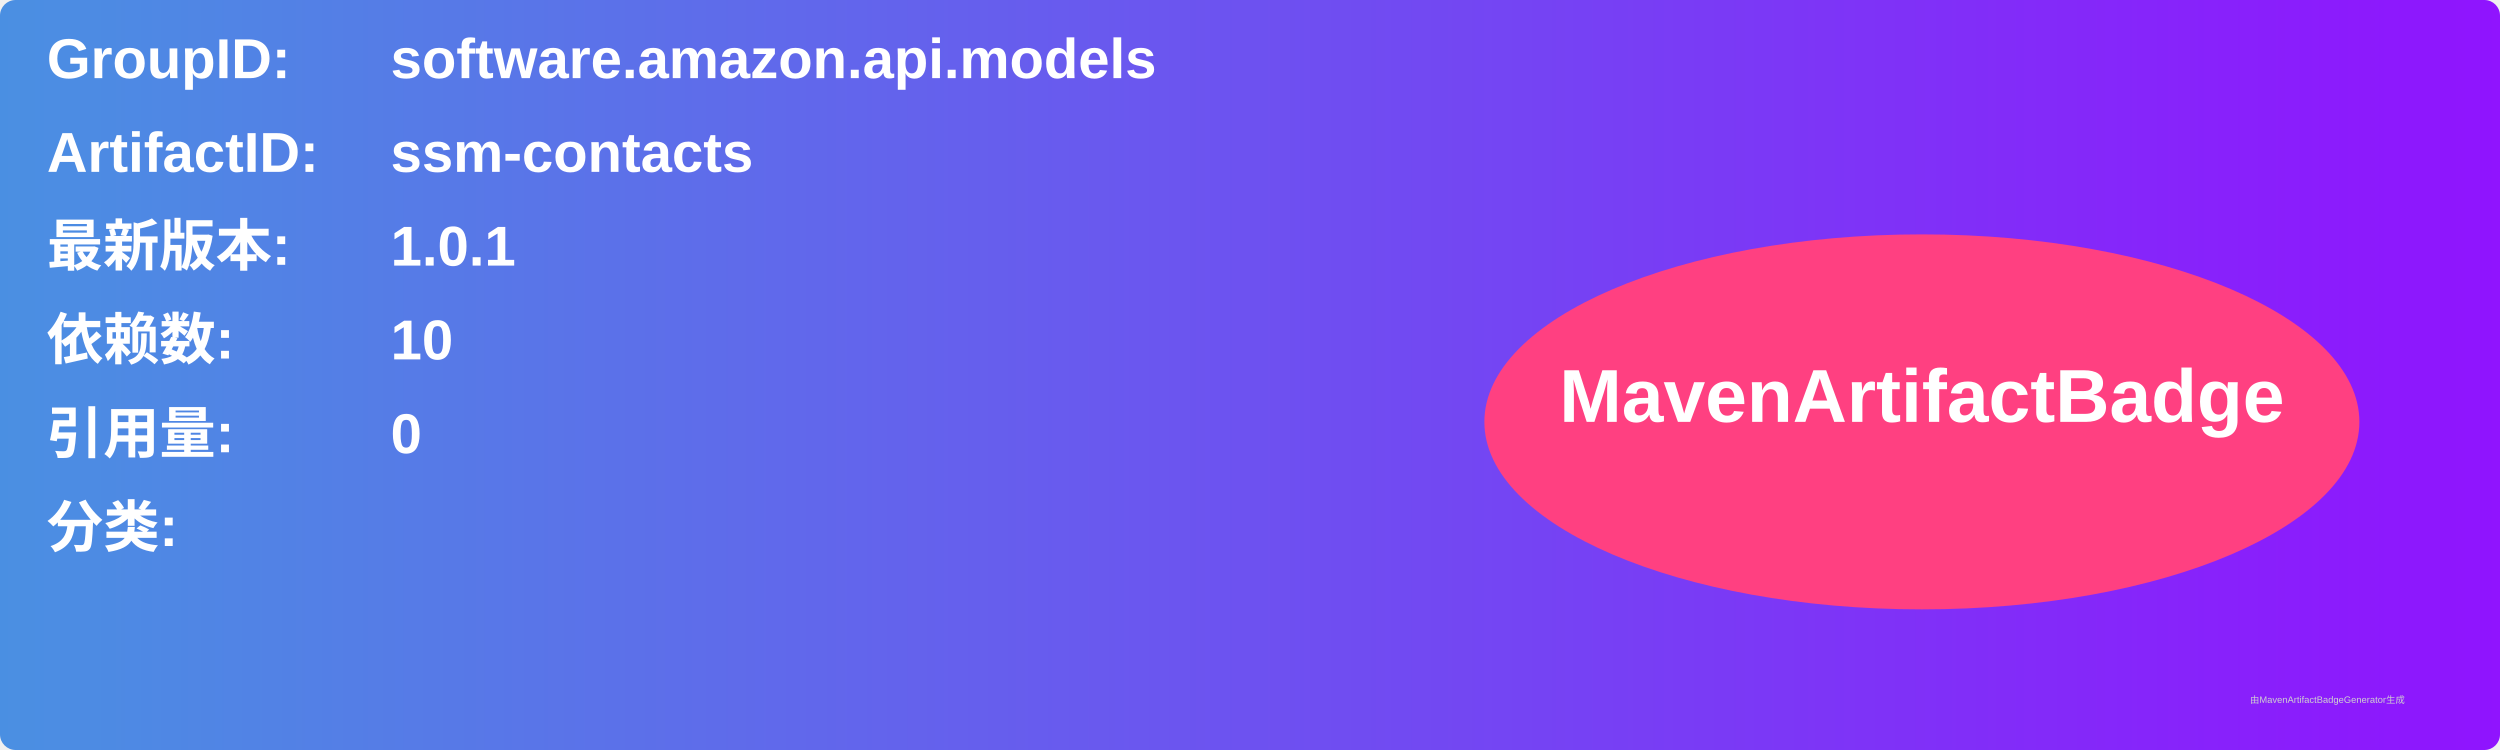
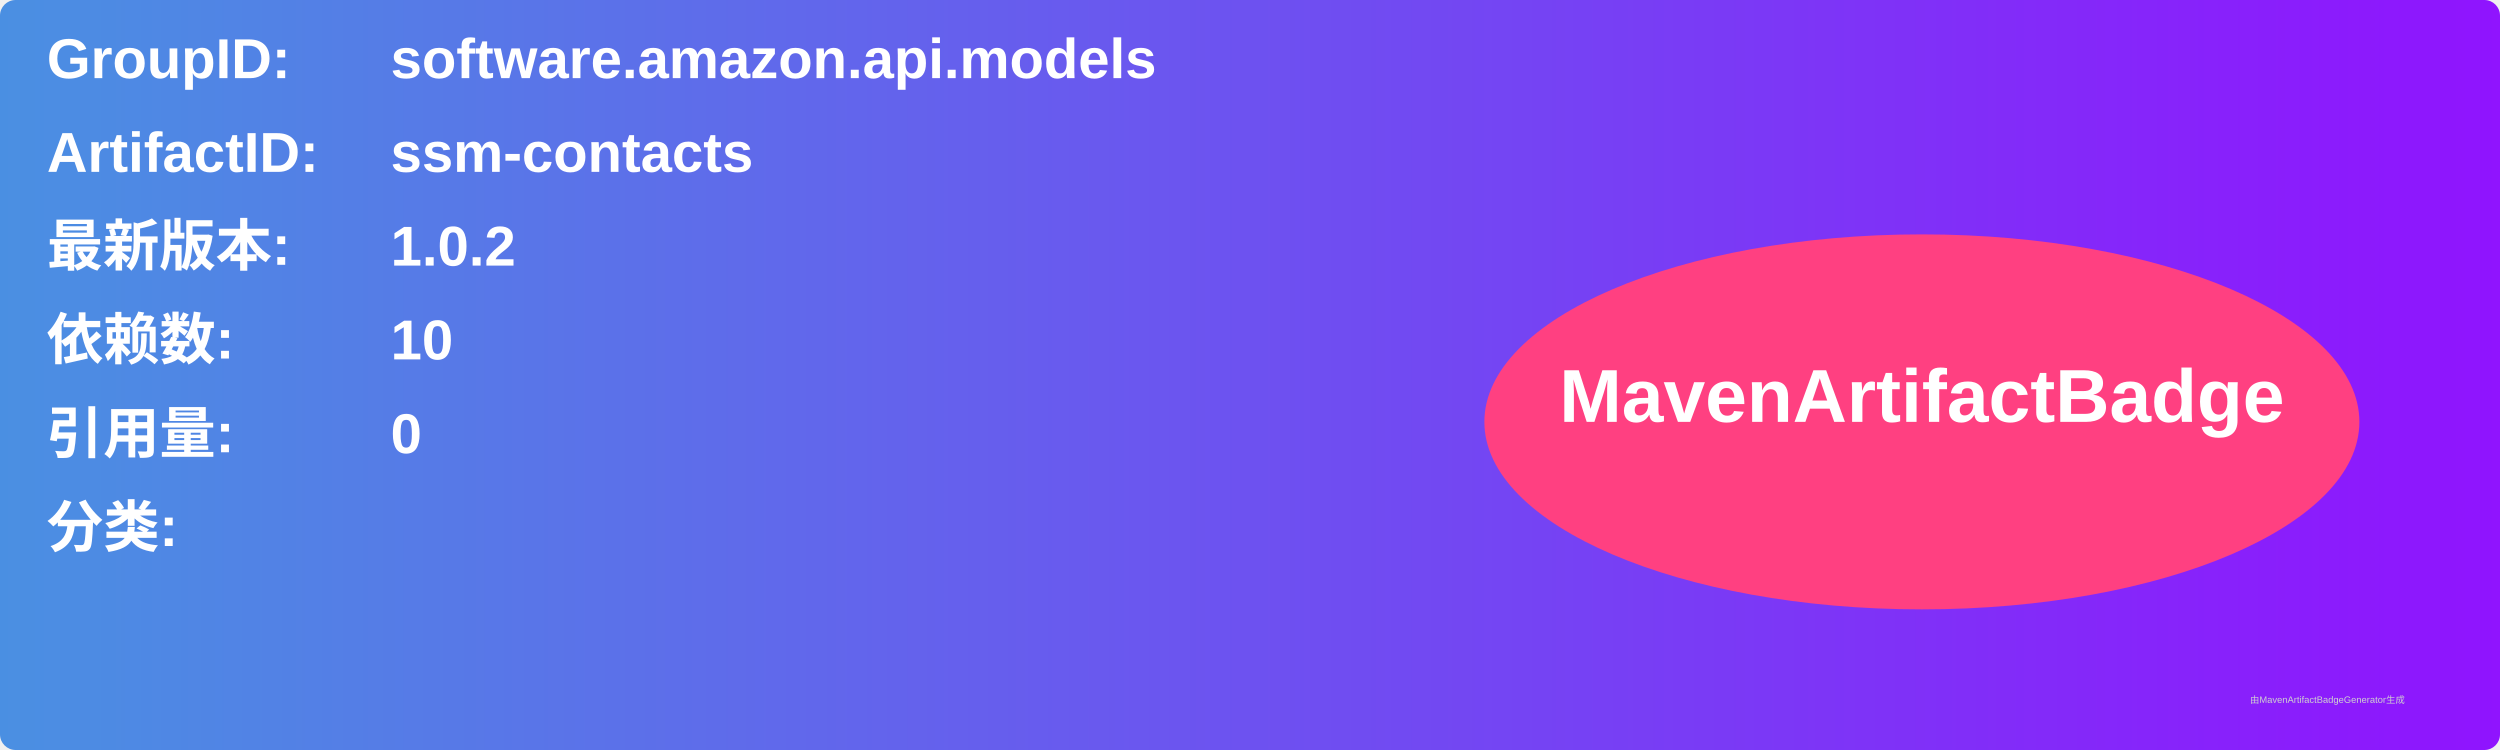
<svg xmlns="http://www.w3.org/2000/svg" width="800" height="240" viewBox="0 0 800 240">
  <linearGradient id="grad" x1="0%" y1="0%" x2="100%" y2="0%">
    <stop offset="0%" stop-color="#4a90e2" />
    <stop offset="100%" stop-color="#9013fe" />
  </linearGradient>
  <rect width="100%" height="100%" rx="5" ry="5" fill="url(#grad)" />
  <g transform="translate(15, 15)">
    <text x="0" y="10" font-family="Arial" font-size="18" fill="white" font-weight="bold" width="260">GroupID:</text>
    <text x="110" y="10" font-family="Arial" font-size="18" fill="white" font-weight="bold" width="460">software.amazon.api.models</text>
    <text x="0" y="40" font-family="Arial" font-size="18" fill="white" font-weight="bold" width="260">ArtifactID:</text>
    <text x="110" y="40" font-family="Arial" font-size="18" fill="white" font-weight="bold" width="460">ssm-contacts</text>
    <text x="0" y="70" font-family="Arial" font-size="18" fill="white" font-weight="bold">最新版本:</text>
    <text x="110" y="70" font-family="Arial" font-size="18" fill="white" font-weight="bold">
-       <tspan font-weight="bold">1.0.1</tspan>
+       <tspan font-weight="bold">1.0.2</tspan>
    </text>
    <text x="0" y="100" font-family="Arial" font-size="18" fill="white" font-weight="bold">依赖数: </text>
    <text x="110" y="100" font-family="Arial" font-size="18" fill="white">
      <tspan font-weight="bold">10</tspan>
    </text>
    <text x="0" y="130" font-family="Arial" font-size="18" fill="white" font-weight="bold">引用量: </text>
    <text x="110" y="130" font-family="Arial" font-size="18" fill="white">
      <tspan font-weight="bold">0</tspan>
    </text>
    <text x="0" y="160" font-family="Arial" font-size="18" fill="white" font-weight="bold">分类:</text>
    <text x="10" y="190" font-family="Arial" font-size="10" fill="white">
      <tspan font-weight="bold" />
    </text>
    <ellipse cx="600" cy="120" rx="140" ry="60" fill="#ff4081" />
    <text x="600" y="120" text-anchor="middle" font-family="Arial" font-size="24" fill="white" font-weight="bold">MavenArtifactBadge</text>
  </g>
  <text x="720" y="225" font-family="Arial" font-size="3" fill="#d0d0d0">由MavenArtifactBadgeGenerator生成</text>
</svg>
